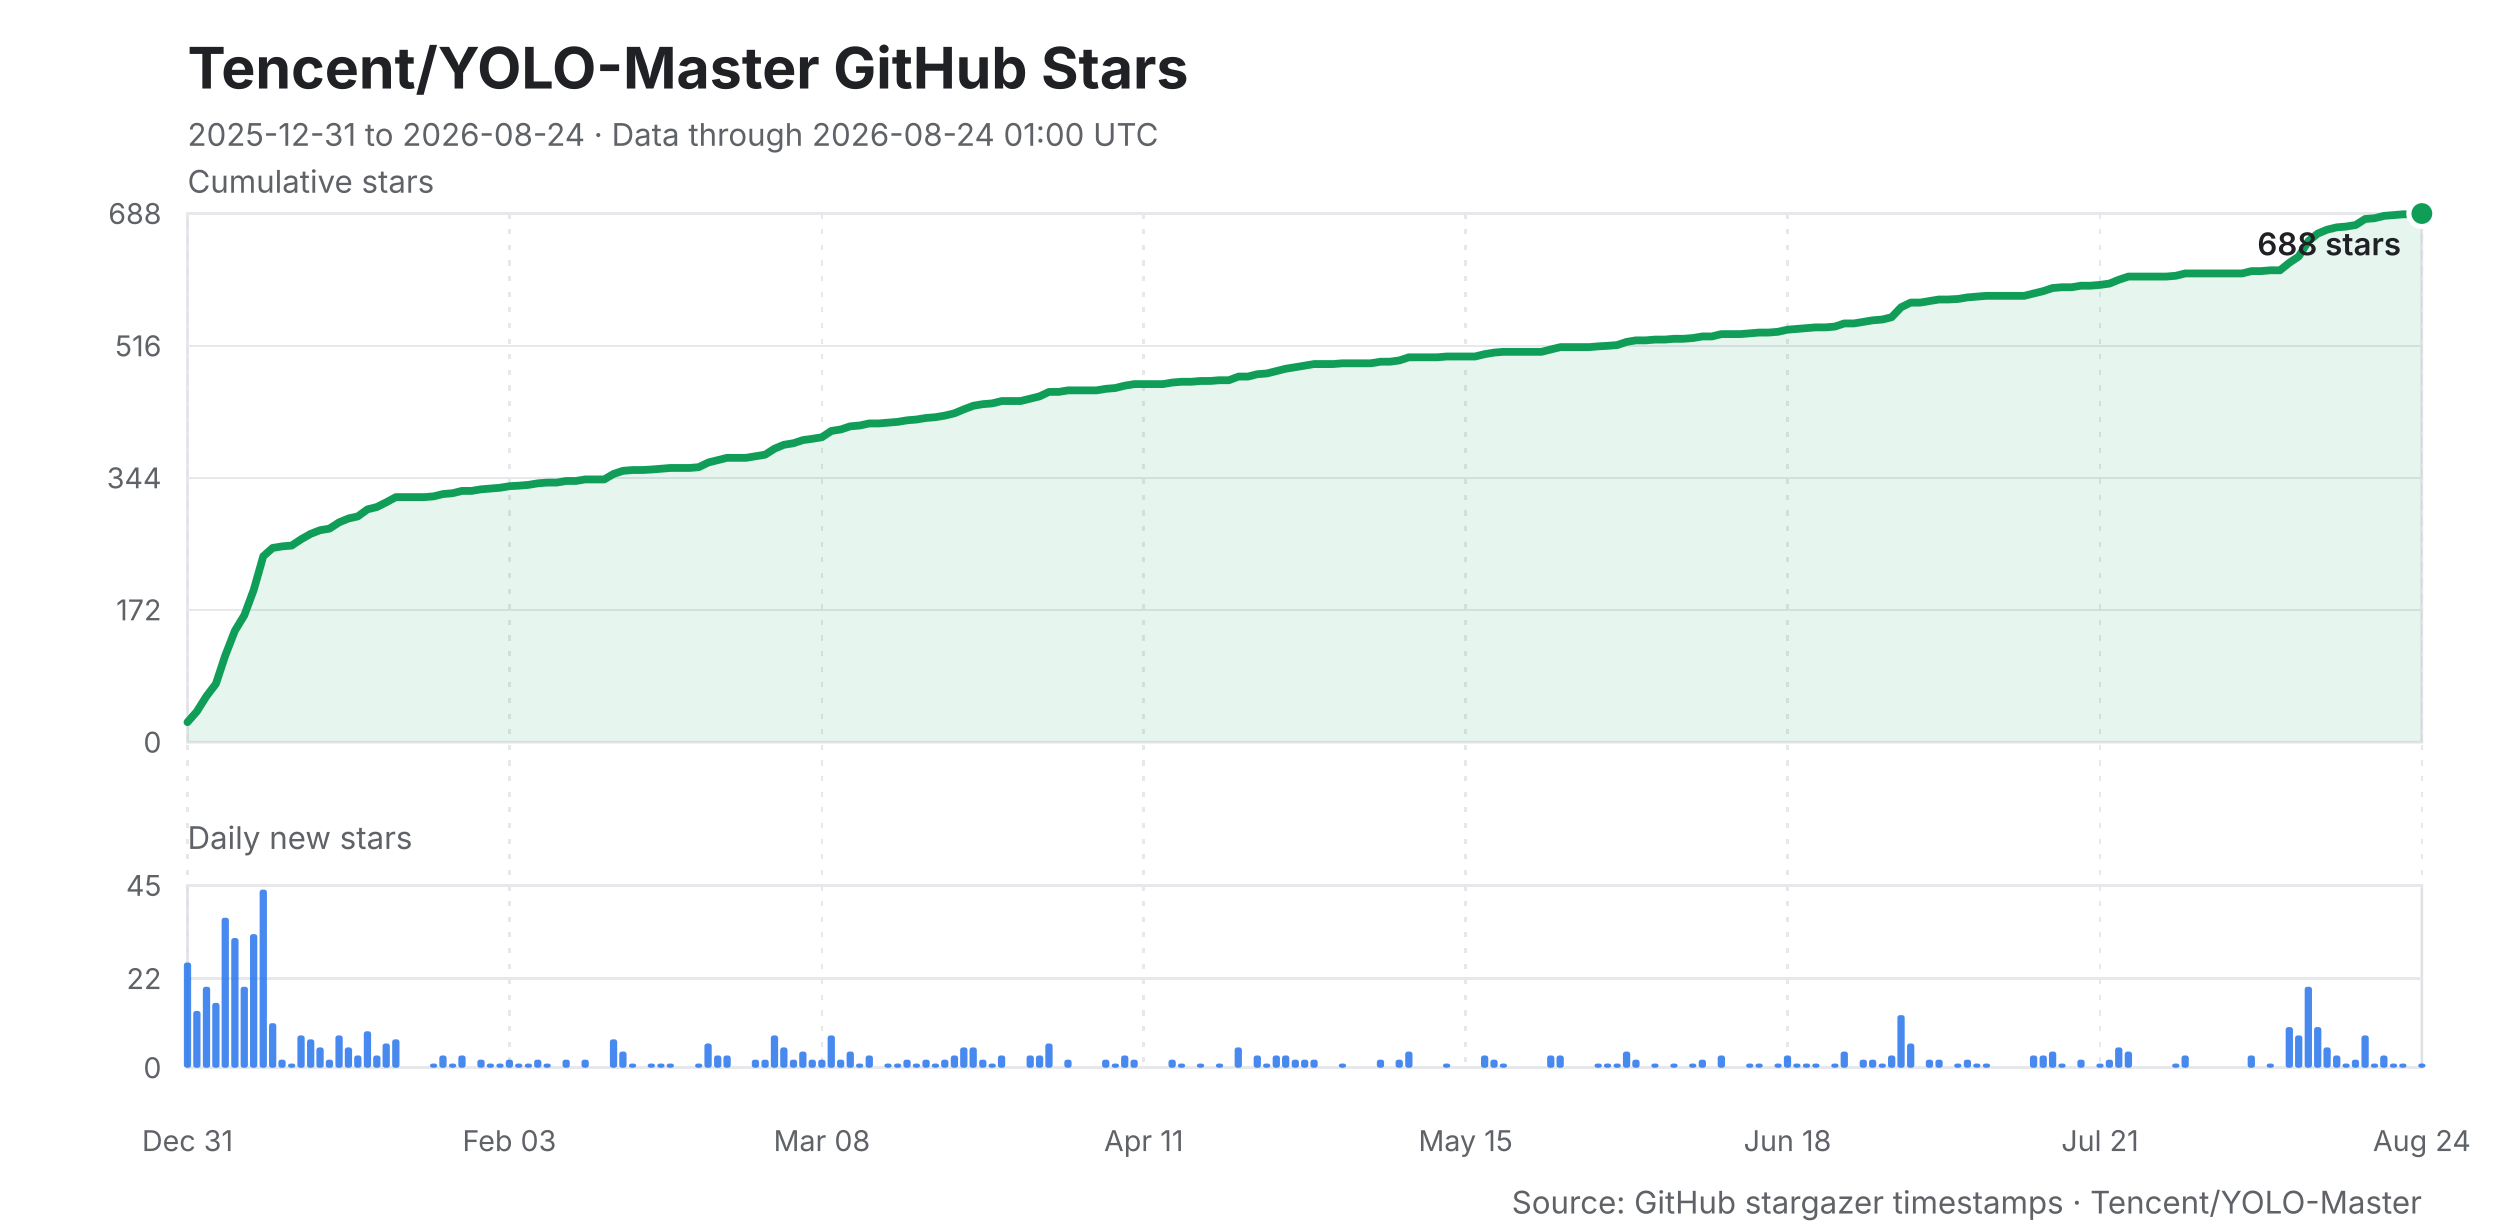
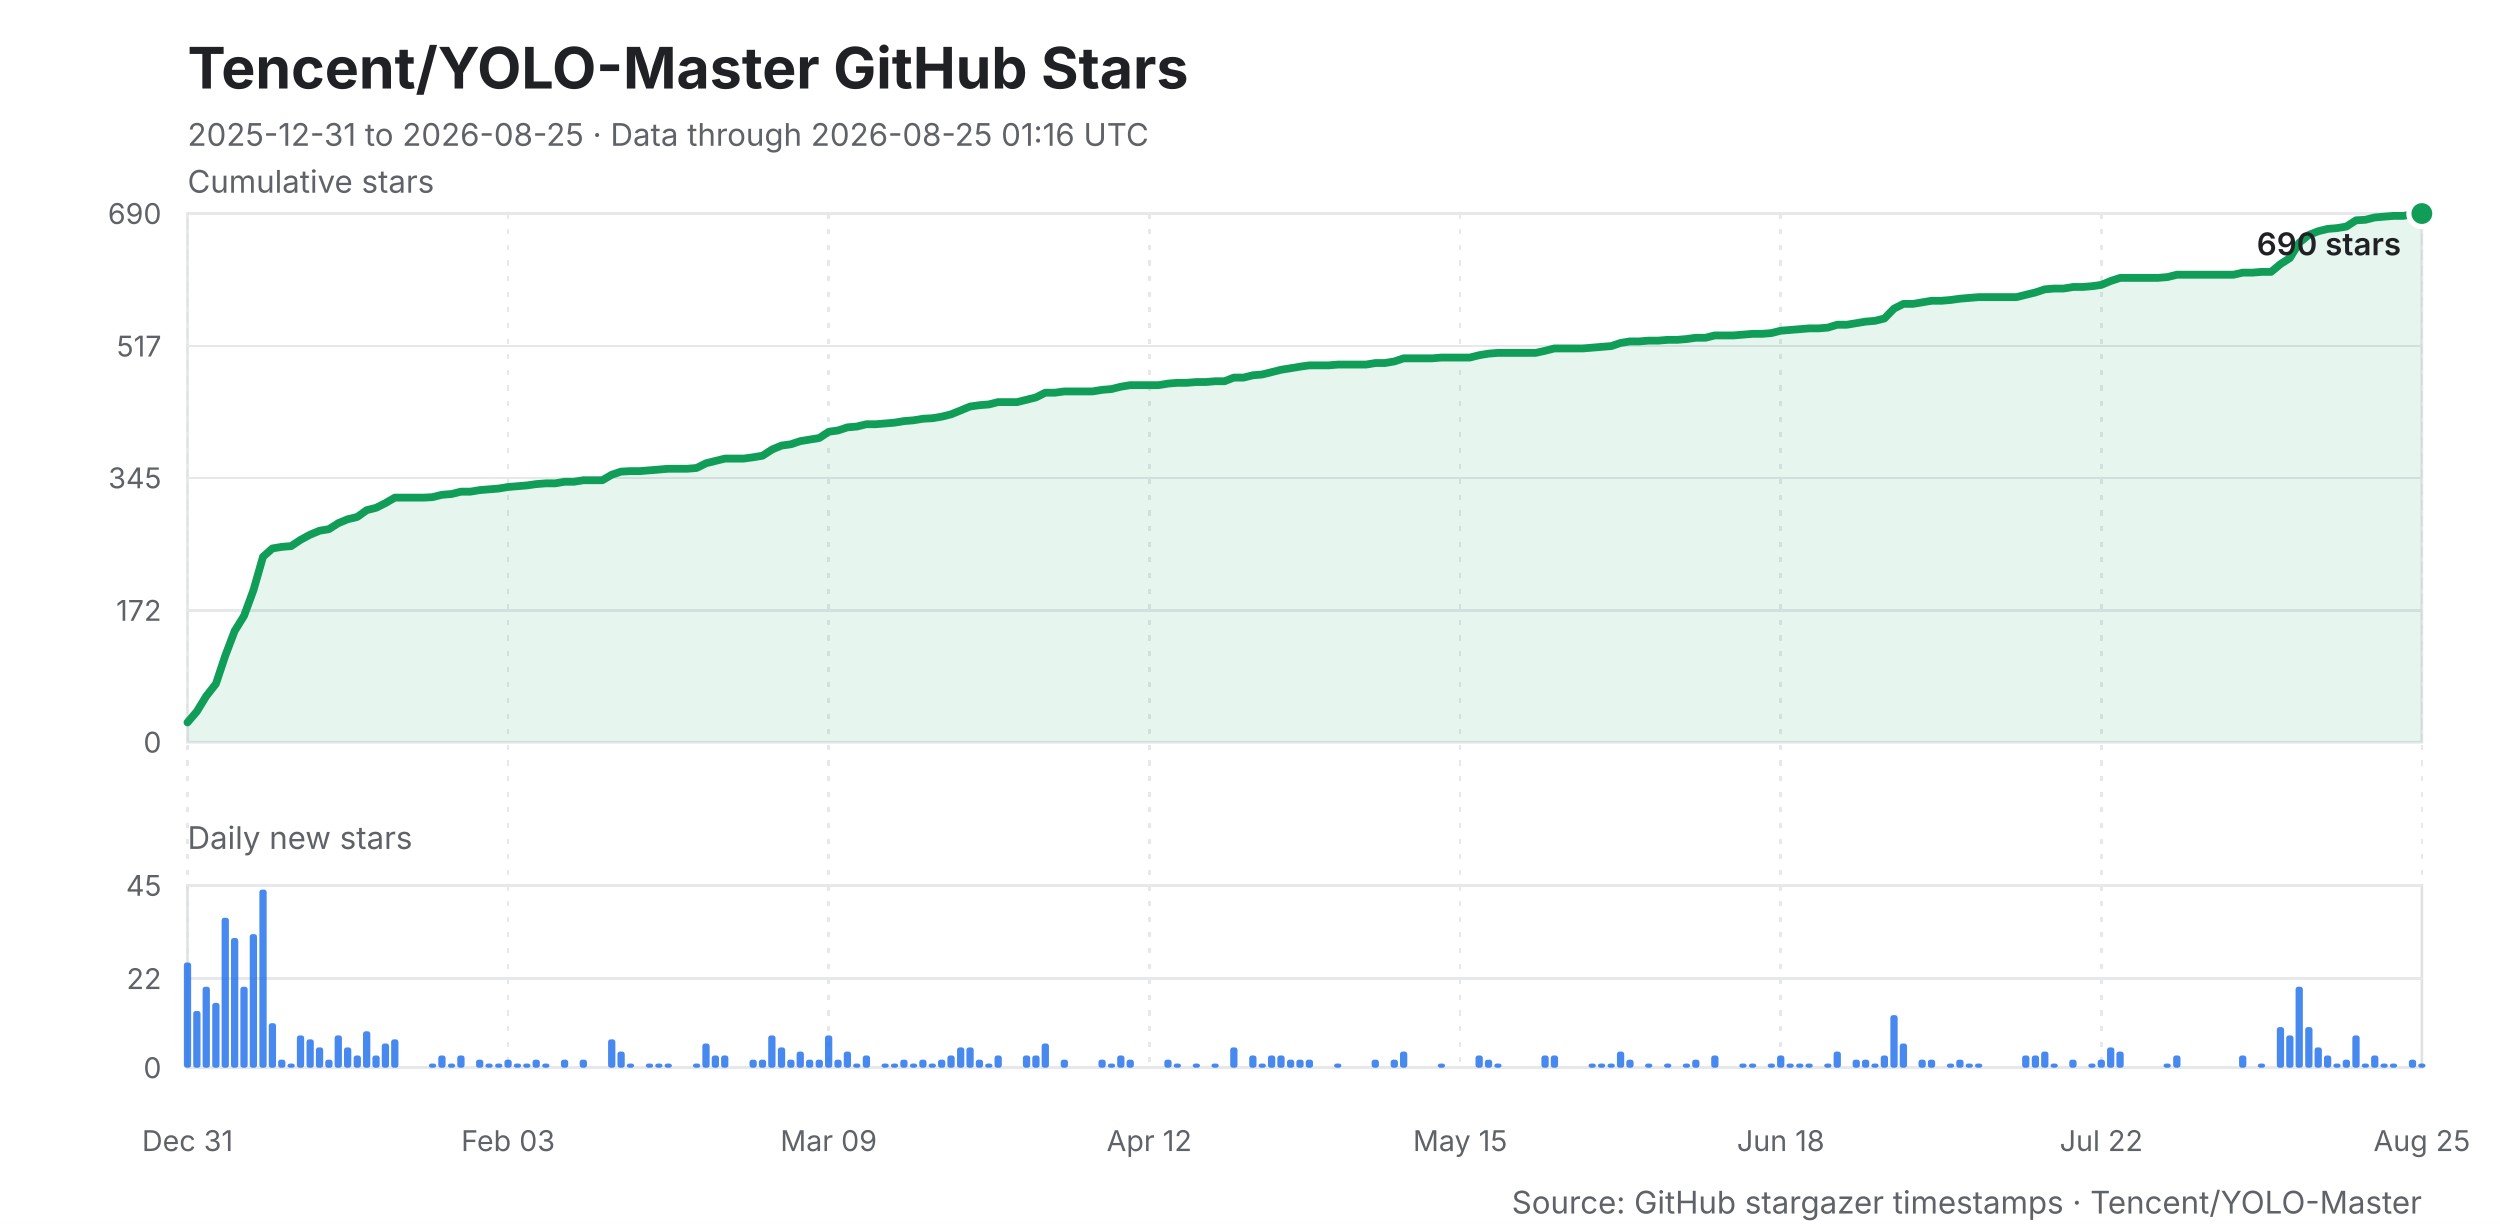
<svg xmlns="http://www.w3.org/2000/svg" width="960" height="470" viewBox="0 0 960 470" role="img" aria-labelledby="title desc">
  <style>
    .background { fill: #ffffff; }
    .title { fill: #202124; font: 700 22px -apple-system, BlinkMacSystemFont, "Segoe UI", sans-serif; }
    .subtitle, .caption { fill: #5f6368; font: 12px -apple-system, BlinkMacSystemFont, "Segoe UI", sans-serif; }
    .axis-title { fill: #202124; font: 600 12px -apple-system, BlinkMacSystemFont, "Segoe UI", sans-serif; }
    .grid, .daily-grid, .x-grid { stroke: #e6e8eb; stroke-width: 1; shape-rendering: crispEdges; }
    .x-grid { stroke-dasharray: 2 4; }
    .y-label, .daily-label, .x-label { fill: #5f6368; font: 11px -apple-system, BlinkMacSystemFont, "Segoe UI", sans-serif; }
    .line { fill: none; stroke: #0f9d58; stroke-width: 3; stroke-linejoin: round; stroke-linecap: round; }
    .area { fill: #0f9d58; opacity: .10; }
    .bar { fill: #1f6feb; opacity: .82; }
    .point { fill: #0f9d58; stroke: #ffffff; stroke-width: 2; }
    .frame { fill: none; stroke: #dfe1e5; stroke-width: 1; }
  </style>
  <rect class="background" width="960" height="470" />
  <text class="title" x="72" y="34">Tencent/YOLO-Master GitHub Stars</text>
-   <text class="subtitle" x="72" y="56">2025-12-31 to 2026-08-24 · Data through 2026-08-24 01:00 UTC</text>
+   <text class="subtitle" x="72" y="56">2025-12-31 to 2026-08-25 · Data through 2026-08-25 01:16 UTC</text>
  <text class="caption" x="72" y="74">Cumulative stars</text>
  <rect class="frame" x="72" y="82" width="858" height="203" />
  <line class="grid" x1="72" y1="285.0" x2="930" y2="285.0" />
  <text class="y-label" x="62" y="289.0" text-anchor="end">0</text>
-   <line class="grid" x1="72" y1="234.2" x2="930" y2="234.2" />
-   <text class="y-label" x="62" y="238.2" text-anchor="end">172</text>
+   <line class="grid" x1="72" y1="234.4" x2="930" y2="234.4" />
+   <text class="y-label" x="62" y="238.4" text-anchor="end">172</text>
  <line class="grid" x1="72" y1="183.5" x2="930" y2="183.5" />
-   <text class="y-label" x="62" y="187.5" text-anchor="end">344</text>
-   <line class="grid" x1="72" y1="132.8" x2="930" y2="132.8" />
-   <text class="y-label" x="62" y="136.8" text-anchor="end">516</text>
+   <text class="y-label" x="62" y="187.5" text-anchor="end">345</text>
+   <line class="grid" x1="72" y1="132.9" x2="930" y2="132.9" />
+   <text class="y-label" x="62" y="136.9" text-anchor="end">517</text>
  <line class="grid" x1="72" y1="82.0" x2="930" y2="82.0" />
-   <text class="y-label" x="62" y="86.0" text-anchor="end">688</text>
+   <text class="y-label" x="62" y="86.0" text-anchor="end">690</text>
  <line class="x-grid" x1="72.0" y1="82" x2="72.0" y2="410" />
  <text class="x-label" x="72.0" y="442" text-anchor="middle">Dec 31</text>
-   <line class="x-grid" x1="195.6" y1="82" x2="195.6" y2="410" />
-   <text class="x-label" x="195.6" y="442" text-anchor="middle">Feb 03</text>
-   <line class="x-grid" x1="315.6" y1="82" x2="315.6" y2="410" />
-   <text class="x-label" x="315.6" y="442" text-anchor="middle">Mar 08</text>
-   <line class="x-grid" x1="439.2" y1="82" x2="439.2" y2="410" />
-   <text class="x-label" x="439.2" y="442" text-anchor="middle">Apr 11</text>
-   <line class="x-grid" x1="562.8" y1="82" x2="562.8" y2="410" />
-   <text class="x-label" x="562.8" y="442" text-anchor="middle">May 15</text>
-   <line class="x-grid" x1="686.4" y1="82" x2="686.4" y2="410" />
-   <text class="x-label" x="686.4" y="442" text-anchor="middle">Jun 18</text>
-   <line class="x-grid" x1="806.4" y1="82" x2="806.4" y2="410" />
-   <text class="x-label" x="806.4" y="442" text-anchor="middle">Jul 21</text>
+   <line class="x-grid" x1="195.1" y1="82" x2="195.1" y2="410" />
+   <text class="x-label" x="195.1" y="442" text-anchor="middle">Feb 03</text>
+   <line class="x-grid" x1="318.2" y1="82" x2="318.2" y2="410" />
+   <text class="x-label" x="318.2" y="442" text-anchor="middle">Mar 09</text>
+   <line class="x-grid" x1="441.3" y1="82" x2="441.3" y2="410" />
+   <text class="x-label" x="441.3" y="442" text-anchor="middle">Apr 12</text>
+   <line class="x-grid" x1="560.7" y1="82" x2="560.7" y2="410" />
+   <text class="x-label" x="560.7" y="442" text-anchor="middle">May 15</text>
+   <line class="x-grid" x1="683.8" y1="82" x2="683.8" y2="410" />
+   <text class="x-label" x="683.8" y="442" text-anchor="middle">Jun 18</text>
+   <line class="x-grid" x1="806.9" y1="82" x2="806.9" y2="410" />
+   <text class="x-label" x="806.9" y="442" text-anchor="middle">Jul 22</text>
  <line class="x-grid" x1="930.0" y1="82" x2="930.0" y2="410" />
-   <text class="x-label" x="930.0" y="442" text-anchor="middle">Aug 24</text>
-   <polygon class="area" points="72,285 72.0,277.3 75.6,273.2 79.3,267.3 82.9,262.6 86.5,251.7 90.2,242.2 93.8,236.3 97.4,226.6 101.1,213.6 104.7,210.4 108.4,209.8 112.0,209.5 115.6,207.1 119.3,205.0 122.9,203.6 126.5,203.0 130.2,200.6 133.8,199.1 137.4,198.3 141.1,195.6 144.7,194.7 148.3,192.9 152.0,190.9 155.6,190.9 159.3,190.9 162.9,190.9 166.5,190.6 170.2,189.7 173.8,189.4 177.4,188.5 181.1,188.5 184.7,187.9 188.3,187.6 192.0,187.3 195.6,186.7 199.2,186.5 202.9,186.2 206.5,185.6 210.2,185.3 213.8,185.3 217.4,184.7 221.1,184.7 224.7,184.1 228.3,184.1 232.0,184.1 235.6,182.0 239.2,180.8 242.9,180.5 246.5,180.5 250.1,180.3 253.8,180.0 257.4,179.7 261.1,179.7 264.7,179.7 268.3,179.4 272.0,177.6 275.6,176.7 279.2,175.8 282.9,175.8 286.5,175.8 290.1,175.2 293.8,174.6 297.4,172.3 301.0,170.8 304.7,170.2 308.3,169.0 311.9,168.5 315.6,167.9 319.2,165.5 322.9,164.9 326.5,163.7 330.1,163.4 333.8,162.6 337.4,162.6 341.0,162.3 344.7,162.0 348.3,161.4 351.9,161.1 355.6,160.5 359.2,160.2 362.8,159.6 366.5,158.7 370.1,157.2 373.8,155.8 377.4,155.2 381.0,154.9 384.7,154.0 388.3,154.0 391.9,154.0 395.6,153.1 399.2,152.2 402.8,150.5 406.5,150.5 410.1,149.9 413.7,149.9 417.4,149.9 421.0,149.9 424.7,149.3 428.3,149.0 431.9,148.1 435.6,147.5 439.2,147.5 442.8,147.5 446.5,147.5 450.1,146.9 453.7,146.6 457.4,146.6 461.0,146.3 464.6,146.3 468.3,146.0 471.9,146.0 475.6,144.6 479.2,144.6 482.8,143.7 486.5,143.4 490.1,142.5 493.7,141.6 497.4,141.0 501.0,140.4 504.6,139.8 508.3,139.8 511.9,139.8 515.5,139.5 519.2,139.5 522.8,139.5 526.4,139.5 530.1,138.9 533.7,138.9 537.4,138.4 541.0,137.2 544.6,137.2 548.3,137.2 551.9,137.2 555.5,136.9 559.2,136.9 562.8,136.9 566.4,136.9 570.1,136.0 573.7,135.4 577.3,135.1 581.0,135.1 584.6,135.1 588.3,135.1 591.9,135.1 595.5,134.2 599.2,133.3 602.8,133.3 606.4,133.3 610.1,133.3 613.7,133.0 617.3,132.8 621.0,132.5 624.6,131.3 628.2,130.7 631.9,130.7 635.5,130.4 639.2,130.4 642.8,130.1 646.4,130.1 650.1,129.8 653.7,129.2 657.3,129.2 661.0,128.3 664.6,128.3 668.2,128.3 671.9,128.0 675.5,127.7 679.1,127.7 682.8,127.4 686.4,126.6 690.1,126.3 693.7,126.0 697.3,125.7 701.0,125.7 704.6,125.4 708.2,124.2 711.9,124.2 715.5,123.6 719.1,123.0 722.8,122.7 726.4,121.8 730.0,118.0 733.7,116.2 737.3,116.2 740.9,115.6 744.6,115.0 748.2,115.0 751.9,114.8 755.5,114.2 759.1,113.9 762.8,113.6 766.4,113.6 770.0,113.6 773.7,113.6 777.3,113.6 780.9,112.7 784.6,111.8 788.2,110.6 791.8,110.3 795.5,110.3 799.1,109.7 802.8,109.7 806.4,109.4 810.0,108.9 813.7,107.4 817.3,106.2 820.9,106.2 824.6,106.2 828.2,106.2 831.8,106.2 835.5,105.9 839.1,105.0 842.7,105.0 846.4,105.0 850.0,105.0 853.7,105.0 857.3,105.0 860.9,105.0 864.6,104.1 868.2,104.1 871.8,103.8 875.5,103.8 879.1,100.9 882.7,98.5 886.4,92.6 890.0,89.7 893.6,88.2 897.3,87.3 900.9,87.0 904.6,86.4 908.2,84.1 911.8,83.8 915.5,82.9 919.1,82.6 922.7,82.3 926.4,82.3 930.0,82.0 930,285" />
-   <polyline class="line" points="72.0,277.3 75.6,273.2 79.3,267.3 82.9,262.6 86.5,251.7 90.2,242.2 93.8,236.3 97.4,226.6 101.1,213.6 104.7,210.4 108.4,209.8 112.0,209.5 115.6,207.1 119.3,205.0 122.9,203.6 126.5,203.0 130.2,200.6 133.8,199.1 137.4,198.3 141.1,195.6 144.7,194.7 148.3,192.9 152.0,190.9 155.6,190.9 159.3,190.9 162.9,190.9 166.5,190.6 170.2,189.7 173.8,189.4 177.4,188.5 181.1,188.5 184.7,187.9 188.3,187.6 192.0,187.3 195.6,186.7 199.2,186.5 202.9,186.2 206.5,185.6 210.2,185.3 213.8,185.3 217.4,184.7 221.1,184.7 224.7,184.1 228.3,184.1 232.0,184.1 235.6,182.0 239.2,180.8 242.9,180.5 246.5,180.5 250.1,180.3 253.8,180.0 257.4,179.7 261.1,179.7 264.7,179.7 268.3,179.4 272.0,177.6 275.6,176.7 279.2,175.8 282.9,175.8 286.5,175.8 290.1,175.2 293.8,174.6 297.4,172.3 301.0,170.8 304.7,170.2 308.3,169.0 311.9,168.5 315.6,167.9 319.2,165.5 322.9,164.9 326.5,163.7 330.1,163.4 333.8,162.6 337.4,162.6 341.0,162.3 344.7,162.0 348.3,161.4 351.9,161.1 355.6,160.5 359.2,160.2 362.8,159.6 366.5,158.7 370.1,157.2 373.8,155.8 377.4,155.2 381.0,154.9 384.7,154.0 388.3,154.0 391.9,154.0 395.6,153.1 399.2,152.2 402.8,150.5 406.5,150.5 410.1,149.9 413.7,149.9 417.4,149.9 421.0,149.9 424.7,149.3 428.3,149.0 431.9,148.1 435.6,147.5 439.2,147.5 442.8,147.5 446.5,147.5 450.1,146.9 453.7,146.6 457.4,146.6 461.0,146.3 464.6,146.3 468.3,146.0 471.9,146.0 475.6,144.6 479.2,144.6 482.8,143.7 486.5,143.4 490.1,142.5 493.7,141.6 497.4,141.0 501.0,140.4 504.6,139.8 508.3,139.8 511.9,139.8 515.5,139.5 519.2,139.5 522.8,139.5 526.4,139.5 530.1,138.9 533.7,138.9 537.4,138.4 541.0,137.2 544.6,137.2 548.3,137.2 551.9,137.2 555.5,136.9 559.2,136.9 562.8,136.9 566.4,136.9 570.1,136.0 573.7,135.4 577.3,135.1 581.0,135.1 584.6,135.1 588.3,135.1 591.9,135.1 595.5,134.2 599.2,133.3 602.8,133.3 606.4,133.3 610.1,133.3 613.7,133.0 617.3,132.8 621.0,132.5 624.6,131.3 628.2,130.7 631.9,130.7 635.5,130.4 639.2,130.4 642.8,130.1 646.4,130.1 650.1,129.8 653.7,129.2 657.3,129.2 661.0,128.3 664.6,128.3 668.2,128.3 671.9,128.0 675.5,127.7 679.1,127.7 682.8,127.4 686.4,126.6 690.1,126.3 693.7,126.0 697.3,125.7 701.0,125.7 704.6,125.4 708.2,124.2 711.9,124.2 715.5,123.6 719.1,123.0 722.8,122.7 726.4,121.8 730.0,118.0 733.7,116.2 737.3,116.2 740.9,115.6 744.6,115.0 748.2,115.0 751.9,114.8 755.5,114.2 759.1,113.9 762.8,113.6 766.4,113.6 770.0,113.6 773.7,113.6 777.3,113.6 780.9,112.7 784.6,111.8 788.2,110.6 791.8,110.3 795.5,110.3 799.1,109.7 802.8,109.7 806.4,109.4 810.0,108.9 813.7,107.4 817.3,106.2 820.9,106.2 824.6,106.2 828.2,106.2 831.8,106.2 835.5,105.9 839.1,105.0 842.7,105.0 846.4,105.0 850.0,105.0 853.7,105.0 857.3,105.0 860.9,105.0 864.6,104.1 868.2,104.1 871.8,103.8 875.5,103.8 879.1,100.9 882.7,98.5 886.4,92.6 890.0,89.7 893.6,88.2 897.3,87.3 900.9,87.0 904.6,86.4 908.2,84.1 911.8,83.8 915.5,82.9 919.1,82.6 922.7,82.3 926.4,82.3 930.0,82.0" />
+   <text class="x-label" x="930.0" y="442" text-anchor="middle">Aug 25</text>
+   <polygon class="area" points="72,285 72.0,277.4 75.6,273.2 79.2,267.3 82.9,262.6 86.5,251.8 90.1,242.3 93.7,236.5 97.3,226.7 101.0,213.8 104.6,210.6 108.2,210.0 111.8,209.7 115.4,207.3 119.1,205.3 122.7,203.8 126.3,203.2 129.9,200.9 133.5,199.4 137.2,198.5 140.8,195.9 144.4,195.0 148.0,193.2 151.6,191.1 155.3,191.1 158.9,191.1 162.5,191.1 166.1,190.9 169.7,190.0 173.4,189.7 177.0,188.8 180.6,188.8 184.2,188.2 187.8,187.9 191.5,187.6 195.1,187.0 198.7,186.7 202.3,186.4 205.9,185.9 209.6,185.6 213.2,185.6 216.8,185.0 220.4,185.0 224.1,184.4 227.7,184.4 231.3,184.4 234.9,182.3 238.5,181.1 242.2,180.9 245.8,180.9 249.4,180.6 253.0,180.3 256.6,180.0 260.3,180.0 263.9,180.0 267.5,179.7 271.1,177.9 274.7,177.0 278.4,176.1 282.0,176.1 285.6,176.1 289.2,175.6 292.8,175.0 296.5,172.6 300.1,171.1 303.7,170.6 307.3,169.4 310.9,168.8 314.6,168.2 318.2,165.8 321.8,165.3 325.4,164.1 329.0,163.8 332.7,162.9 336.3,162.9 339.9,162.6 343.5,162.3 347.1,161.7 350.8,161.4 354.4,160.8 358.0,160.6 361.6,160.0 365.2,159.1 368.9,157.6 372.5,156.1 376.1,155.6 379.7,155.3 383.3,154.4 387.0,154.4 390.6,154.4 394.2,153.5 397.8,152.6 401.4,150.8 405.1,150.8 408.7,150.3 412.3,150.3 415.9,150.3 419.5,150.3 423.2,149.7 426.8,149.4 430.4,148.5 434.0,147.9 437.6,147.9 441.3,147.9 444.9,147.9 448.5,147.3 452.1,147.0 455.7,147.0 459.4,146.7 463.0,146.7 466.6,146.4 470.2,146.4 473.8,145.0 477.5,145.0 481.1,144.1 484.7,143.8 488.3,142.9 491.9,142.0 495.6,141.4 499.2,140.8 502.8,140.3 506.4,140.3 510.1,140.3 513.7,140.0 517.3,140.0 520.9,140.0 524.5,140.0 528.2,139.4 531.8,139.4 535.4,138.8 539.0,137.6 542.6,137.6 546.3,137.6 549.9,137.6 553.5,137.3 557.1,137.3 560.7,137.3 564.4,137.3 568.0,136.4 571.6,135.8 575.2,135.5 578.8,135.5 582.5,135.5 586.1,135.5 589.7,135.5 593.3,134.7 596.9,133.8 600.6,133.8 604.2,133.8 607.8,133.8 611.4,133.5 615.0,133.2 618.7,132.9 622.3,131.7 625.9,131.1 629.5,131.1 633.1,130.8 636.8,130.8 640.4,130.5 644.0,130.5 647.6,130.2 651.2,129.7 654.9,129.7 658.5,128.8 662.1,128.8 665.7,128.8 669.3,128.5 673.0,128.2 676.6,128.2 680.2,127.9 683.8,127.0 687.4,126.7 691.1,126.4 694.7,126.1 698.3,126.1 701.9,125.8 705.5,124.7 709.2,124.7 712.8,124.1 716.4,123.5 720.0,123.2 723.6,122.3 727.3,118.5 730.9,116.7 734.5,116.7 738.1,116.1 741.7,115.5 745.4,115.5 749.0,115.2 752.6,114.7 756.2,114.4 759.8,114.1 763.5,114.1 767.1,114.1 770.7,114.1 774.3,114.1 777.9,113.2 781.6,112.3 785.2,111.1 788.8,110.8 792.4,110.8 796.1,110.2 799.7,110.2 803.3,109.9 806.9,109.4 810.5,107.9 814.2,106.7 817.8,106.7 821.4,106.7 825.0,106.7 828.6,106.7 832.3,106.4 835.9,105.5 839.5,105.5 843.1,105.5 846.7,105.5 850.4,105.5 854.0,105.5 857.6,105.5 861.2,104.7 864.8,104.7 868.5,104.4 872.1,104.4 875.7,101.4 879.3,99.1 882.9,93.2 886.6,90.2 890.2,88.8 893.8,87.9 897.4,87.6 901.0,87.0 904.7,84.6 908.3,84.4 911.9,83.5 915.5,83.2 919.1,82.9 922.8,82.9 926.4,82.3 930.0,82.0 930,285" />
+   <polyline class="line" points="72.0,277.4 75.6,273.2 79.2,267.3 82.9,262.6 86.5,251.8 90.1,242.3 93.7,236.5 97.3,226.7 101.0,213.8 104.6,210.6 108.2,210.0 111.8,209.7 115.4,207.3 119.1,205.3 122.7,203.8 126.3,203.2 129.9,200.9 133.5,199.4 137.2,198.5 140.8,195.9 144.4,195.0 148.0,193.2 151.6,191.1 155.3,191.1 158.9,191.1 162.5,191.1 166.1,190.9 169.7,190.0 173.4,189.7 177.0,188.8 180.6,188.8 184.2,188.2 187.8,187.9 191.5,187.6 195.1,187.0 198.7,186.7 202.3,186.4 205.9,185.9 209.6,185.6 213.2,185.6 216.8,185.0 220.4,185.0 224.1,184.4 227.7,184.4 231.3,184.4 234.9,182.3 238.5,181.1 242.2,180.9 245.8,180.9 249.4,180.6 253.0,180.3 256.6,180.0 260.3,180.0 263.9,180.0 267.5,179.7 271.1,177.9 274.7,177.0 278.4,176.1 282.0,176.1 285.6,176.1 289.2,175.6 292.8,175.0 296.5,172.6 300.1,171.1 303.7,170.6 307.3,169.4 310.9,168.8 314.6,168.2 318.2,165.8 321.8,165.3 325.4,164.1 329.0,163.8 332.7,162.9 336.3,162.9 339.9,162.6 343.5,162.3 347.1,161.7 350.8,161.4 354.4,160.8 358.0,160.6 361.6,160.0 365.2,159.1 368.9,157.6 372.5,156.1 376.1,155.6 379.7,155.3 383.3,154.4 387.0,154.4 390.6,154.4 394.2,153.5 397.8,152.6 401.4,150.8 405.1,150.8 408.7,150.3 412.3,150.3 415.9,150.3 419.5,150.3 423.2,149.7 426.8,149.4 430.4,148.5 434.0,147.9 437.6,147.9 441.3,147.9 444.9,147.9 448.5,147.3 452.1,147.0 455.7,147.0 459.4,146.7 463.0,146.7 466.6,146.4 470.2,146.4 473.8,145.0 477.5,145.0 481.1,144.1 484.7,143.8 488.3,142.9 491.9,142.0 495.6,141.4 499.2,140.8 502.8,140.3 506.4,140.3 510.1,140.3 513.7,140.0 517.3,140.0 520.9,140.0 524.5,140.0 528.2,139.4 531.8,139.4 535.4,138.8 539.0,137.6 542.6,137.6 546.3,137.6 549.9,137.6 553.5,137.3 557.1,137.3 560.7,137.3 564.4,137.3 568.0,136.4 571.6,135.8 575.2,135.5 578.8,135.5 582.5,135.5 586.1,135.5 589.7,135.5 593.3,134.7 596.9,133.8 600.6,133.8 604.2,133.8 607.8,133.8 611.4,133.5 615.0,133.2 618.7,132.9 622.3,131.7 625.9,131.1 629.5,131.1 633.1,130.8 636.8,130.8 640.4,130.5 644.0,130.5 647.6,130.2 651.2,129.7 654.9,129.7 658.5,128.8 662.1,128.8 665.7,128.8 669.3,128.5 673.0,128.2 676.6,128.2 680.2,127.9 683.8,127.0 687.4,126.7 691.1,126.4 694.7,126.1 698.3,126.1 701.9,125.8 705.5,124.7 709.2,124.7 712.8,124.1 716.4,123.5 720.0,123.2 723.6,122.3 727.3,118.5 730.9,116.7 734.5,116.7 738.1,116.1 741.7,115.5 745.4,115.5 749.0,115.2 752.6,114.7 756.2,114.4 759.8,114.1 763.5,114.1 767.1,114.1 770.7,114.1 774.3,114.1 777.9,113.2 781.6,112.3 785.2,111.1 788.8,110.8 792.4,110.8 796.1,110.2 799.7,110.2 803.3,109.9 806.9,109.4 810.5,107.9 814.2,106.7 817.8,106.7 821.4,106.7 825.0,106.7 828.6,106.7 832.3,106.4 835.9,105.5 839.5,105.5 843.1,105.5 846.7,105.5 850.4,105.5 854.0,105.5 857.6,105.5 861.2,104.7 864.8,104.7 868.5,104.4 872.1,104.4 875.7,101.4 879.3,99.1 882.9,93.2 886.6,90.2 890.2,88.8 893.8,87.9 897.4,87.6 901.0,87.0 904.7,84.6 908.3,84.4 911.9,83.5 915.5,83.2 919.1,82.9 922.8,82.9 926.4,82.3 930.0,82.0" />
  <circle class="point" cx="930.0" cy="82.0" r="5" />
-   <text class="axis-title" x="922.0" y="98.0" text-anchor="end">688 stars</text>
+   <text class="axis-title" x="922.0" y="98.0" text-anchor="end">690 stars</text>
  <text class="caption" x="72" y="326">Daily new stars</text>
  <rect class="frame" x="72" y="340" width="858" height="70" />
  <line class="daily-grid" x1="72" y1="410.0" x2="930" y2="410.0" />
  <text class="daily-label" x="62" y="414.0" text-anchor="end">0</text>
  <line class="daily-grid" x1="72" y1="375.8" x2="930" y2="375.8" />
  <text class="daily-label" x="62" y="379.8" text-anchor="end">22</text>
  <line class="daily-grid" x1="72" y1="340.0" x2="930" y2="340.0" />
  <text class="daily-label" x="62" y="344.0" text-anchor="end">45</text>
  <g class="bar">
    <rect x="70.6" y="369.6" width="2.8" height="40.4" rx="1" />
    <rect x="74.2" y="388.2" width="2.8" height="21.8" rx="1" />
-     <rect x="77.9" y="378.9" width="2.8" height="31.1" rx="1" />
+     <rect x="77.8" y="378.9" width="2.8" height="31.1" rx="1" />
    <rect x="81.5" y="385.1" width="2.8" height="24.9" rx="1" />
    <rect x="85.1" y="352.4" width="2.8" height="57.6" rx="1" />
-     <rect x="88.8" y="360.2" width="2.8" height="49.8" rx="1" />
-     <rect x="92.4" y="378.9" width="2.8" height="31.1" rx="1" />
-     <rect x="96.0" y="358.7" width="2.8" height="51.3" rx="1" />
-     <rect x="99.7" y="341.6" width="2.8" height="68.4" rx="1" />
-     <rect x="103.3" y="392.9" width="2.8" height="17.1" rx="1" />
-     <rect x="106.9" y="406.9" width="2.8" height="3.1" rx="1" />
-     <rect x="110.6" y="408.4" width="2.8" height="1.6" rx="1" />
-     <rect x="114.2" y="397.6" width="2.8" height="12.4" rx="1" />
-     <rect x="117.9" y="399.1" width="2.8" height="10.9" rx="1" />
-     <rect x="121.5" y="402.2" width="2.8" height="7.8" rx="1" />
-     <rect x="125.1" y="406.9" width="2.8" height="3.1" rx="1" />
-     <rect x="128.8" y="397.6" width="2.8" height="12.4" rx="1" />
-     <rect x="132.4" y="402.2" width="2.8" height="7.8" rx="1" />
-     <rect x="136.0" y="405.3" width="2.8" height="4.7" rx="1" />
-     <rect x="139.7" y="396.0" width="2.8" height="14.0" rx="1" />
-     <rect x="143.3" y="405.3" width="2.8" height="4.7" rx="1" />
-     <rect x="146.9" y="400.7" width="2.8" height="9.3" rx="1" />
-     <rect x="150.6" y="399.1" width="2.8" height="10.9" rx="1" />
-     <rect x="165.1" y="408.4" width="2.8" height="1.6" rx="1" />
-     <rect x="168.7" y="405.3" width="2.8" height="4.7" rx="1" />
-     <rect x="172.4" y="408.4" width="2.8" height="1.6" rx="1" />
-     <rect x="176.0" y="405.3" width="2.8" height="4.7" rx="1" />
-     <rect x="183.3" y="406.9" width="2.8" height="3.1" rx="1" />
-     <rect x="186.9" y="408.4" width="2.8" height="1.6" rx="1" />
-     <rect x="190.6" y="408.4" width="2.8" height="1.6" rx="1" />
-     <rect x="194.2" y="406.9" width="2.8" height="3.1" rx="1" />
-     <rect x="197.8" y="408.4" width="2.8" height="1.6" rx="1" />
-     <rect x="201.5" y="408.4" width="2.8" height="1.6" rx="1" />
-     <rect x="205.1" y="406.9" width="2.8" height="3.1" rx="1" />
-     <rect x="208.7" y="408.4" width="2.8" height="1.6" rx="1" />
-     <rect x="216.0" y="406.9" width="2.8" height="3.1" rx="1" />
-     <rect x="223.3" y="406.9" width="2.8" height="3.1" rx="1" />
-     <rect x="234.2" y="399.1" width="2.8" height="10.9" rx="1" />
-     <rect x="237.8" y="403.8" width="2.8" height="6.2" rx="1" />
-     <rect x="241.5" y="408.4" width="2.8" height="1.6" rx="1" />
-     <rect x="248.7" y="408.4" width="2.8" height="1.6" rx="1" />
-     <rect x="252.4" y="408.4" width="2.8" height="1.6" rx="1" />
-     <rect x="256.0" y="408.4" width="2.8" height="1.6" rx="1" />
-     <rect x="266.9" y="408.4" width="2.8" height="1.6" rx="1" />
-     <rect x="270.5" y="400.7" width="2.8" height="9.3" rx="1" />
-     <rect x="274.2" y="405.3" width="2.8" height="4.7" rx="1" />
-     <rect x="277.8" y="405.3" width="2.8" height="4.7" rx="1" />
-     <rect x="288.7" y="406.9" width="2.8" height="3.1" rx="1" />
-     <rect x="292.4" y="406.9" width="2.8" height="3.1" rx="1" />
-     <rect x="296.0" y="397.6" width="2.8" height="12.4" rx="1" />
-     <rect x="299.6" y="402.2" width="2.8" height="7.8" rx="1" />
-     <rect x="303.3" y="406.9" width="2.8" height="3.1" rx="1" />
-     <rect x="306.9" y="403.8" width="2.8" height="6.2" rx="1" />
-     <rect x="310.5" y="406.9" width="2.8" height="3.1" rx="1" />
-     <rect x="314.2" y="406.9" width="2.8" height="3.1" rx="1" />
-     <rect x="317.8" y="397.6" width="2.8" height="12.4" rx="1" />
-     <rect x="321.4" y="406.9" width="2.8" height="3.1" rx="1" />
-     <rect x="325.1" y="403.8" width="2.8" height="6.2" rx="1" />
-     <rect x="328.7" y="408.4" width="2.8" height="1.6" rx="1" />
-     <rect x="332.4" y="405.3" width="2.8" height="4.7" rx="1" />
-     <rect x="339.6" y="408.4" width="2.8" height="1.6" rx="1" />
-     <rect x="343.3" y="408.4" width="2.8" height="1.6" rx="1" />
-     <rect x="346.9" y="406.9" width="2.8" height="3.1" rx="1" />
-     <rect x="350.5" y="408.4" width="2.8" height="1.6" rx="1" />
-     <rect x="354.2" y="406.9" width="2.8" height="3.1" rx="1" />
-     <rect x="357.8" y="408.4" width="2.8" height="1.6" rx="1" />
-     <rect x="361.4" y="406.9" width="2.8" height="3.1" rx="1" />
-     <rect x="365.1" y="405.3" width="2.8" height="4.7" rx="1" />
-     <rect x="368.7" y="402.2" width="2.8" height="7.8" rx="1" />
-     <rect x="372.3" y="402.2" width="2.8" height="7.8" rx="1" />
-     <rect x="376.0" y="406.9" width="2.8" height="3.1" rx="1" />
-     <rect x="379.6" y="408.4" width="2.8" height="1.6" rx="1" />
-     <rect x="383.2" y="405.3" width="2.8" height="4.7" rx="1" />
-     <rect x="394.2" y="405.3" width="2.8" height="4.7" rx="1" />
-     <rect x="397.8" y="405.3" width="2.8" height="4.7" rx="1" />
-     <rect x="401.4" y="400.7" width="2.8" height="9.3" rx="1" />
-     <rect x="408.7" y="406.9" width="2.8" height="3.1" rx="1" />
-     <rect x="423.2" y="406.9" width="2.8" height="3.1" rx="1" />
-     <rect x="426.9" y="408.4" width="2.8" height="1.6" rx="1" />
-     <rect x="430.5" y="405.3" width="2.8" height="4.7" rx="1" />
-     <rect x="434.1" y="406.9" width="2.8" height="3.1" rx="1" />
-     <rect x="448.7" y="406.9" width="2.8" height="3.1" rx="1" />
-     <rect x="452.3" y="408.4" width="2.8" height="1.6" rx="1" />
-     <rect x="459.6" y="408.4" width="2.8" height="1.6" rx="1" />
-     <rect x="466.9" y="408.4" width="2.8" height="1.6" rx="1" />
-     <rect x="474.1" y="402.2" width="2.8" height="7.8" rx="1" />
-     <rect x="481.4" y="405.3" width="2.8" height="4.7" rx="1" />
-     <rect x="485.0" y="408.4" width="2.8" height="1.6" rx="1" />
-     <rect x="488.7" y="405.3" width="2.8" height="4.7" rx="1" />
-     <rect x="492.3" y="405.3" width="2.8" height="4.7" rx="1" />
-     <rect x="496.0" y="406.9" width="2.8" height="3.1" rx="1" />
-     <rect x="499.6" y="406.9" width="2.8" height="3.1" rx="1" />
-     <rect x="503.2" y="406.9" width="2.8" height="3.1" rx="1" />
-     <rect x="514.1" y="408.4" width="2.8" height="1.6" rx="1" />
-     <rect x="528.7" y="406.9" width="2.8" height="3.1" rx="1" />
-     <rect x="535.9" y="406.9" width="2.8" height="3.1" rx="1" />
-     <rect x="539.6" y="403.8" width="2.8" height="6.2" rx="1" />
-     <rect x="554.1" y="408.4" width="2.8" height="1.6" rx="1" />
-     <rect x="568.7" y="405.3" width="2.8" height="4.7" rx="1" />
-     <rect x="572.3" y="406.9" width="2.8" height="3.1" rx="1" />
-     <rect x="575.9" y="408.4" width="2.8" height="1.6" rx="1" />
-     <rect x="594.1" y="405.3" width="2.8" height="4.7" rx="1" />
-     <rect x="597.7" y="405.3" width="2.8" height="4.7" rx="1" />
-     <rect x="612.3" y="408.4" width="2.8" height="1.6" rx="1" />
-     <rect x="615.9" y="408.4" width="2.8" height="1.6" rx="1" />
-     <rect x="619.6" y="408.4" width="2.8" height="1.6" rx="1" />
-     <rect x="623.2" y="403.8" width="2.8" height="6.2" rx="1" />
-     <rect x="626.8" y="406.9" width="2.8" height="3.1" rx="1" />
-     <rect x="634.1" y="408.4" width="2.8" height="1.6" rx="1" />
-     <rect x="641.4" y="408.4" width="2.8" height="1.6" rx="1" />
-     <rect x="648.6" y="408.4" width="2.8" height="1.6" rx="1" />
-     <rect x="652.3" y="406.9" width="2.8" height="3.1" rx="1" />
-     <rect x="659.6" y="405.3" width="2.8" height="4.7" rx="1" />
-     <rect x="670.5" y="408.4" width="2.8" height="1.6" rx="1" />
-     <rect x="674.1" y="408.4" width="2.8" height="1.6" rx="1" />
-     <rect x="681.4" y="408.4" width="2.8" height="1.6" rx="1" />
-     <rect x="685.0" y="405.3" width="2.8" height="4.7" rx="1" />
-     <rect x="688.6" y="408.4" width="2.8" height="1.6" rx="1" />
-     <rect x="692.3" y="408.4" width="2.8" height="1.6" rx="1" />
-     <rect x="695.9" y="408.4" width="2.8" height="1.6" rx="1" />
-     <rect x="703.2" y="408.4" width="2.8" height="1.6" rx="1" />
-     <rect x="706.8" y="403.8" width="2.8" height="6.2" rx="1" />
-     <rect x="714.1" y="406.9" width="2.8" height="3.1" rx="1" />
-     <rect x="717.7" y="406.9" width="2.8" height="3.1" rx="1" />
-     <rect x="721.4" y="408.4" width="2.8" height="1.6" rx="1" />
-     <rect x="725.0" y="405.3" width="2.8" height="4.7" rx="1" />
-     <rect x="728.6" y="389.8" width="2.8" height="20.2" rx="1" />
-     <rect x="732.3" y="400.7" width="2.8" height="9.3" rx="1" />
-     <rect x="739.5" y="406.9" width="2.8" height="3.1" rx="1" />
-     <rect x="743.2" y="406.9" width="2.8" height="3.1" rx="1" />
-     <rect x="750.4" y="408.4" width="2.8" height="1.6" rx="1" />
-     <rect x="754.1" y="406.9" width="2.8" height="3.1" rx="1" />
-     <rect x="757.7" y="408.4" width="2.8" height="1.6" rx="1" />
-     <rect x="761.4" y="408.4" width="2.8" height="1.6" rx="1" />
-     <rect x="779.5" y="405.3" width="2.8" height="4.7" rx="1" />
-     <rect x="783.2" y="405.3" width="2.8" height="4.7" rx="1" />
-     <rect x="786.8" y="403.8" width="2.8" height="6.2" rx="1" />
-     <rect x="790.4" y="408.4" width="2.8" height="1.6" rx="1" />
-     <rect x="797.7" y="406.9" width="2.8" height="3.1" rx="1" />
-     <rect x="805.0" y="408.4" width="2.8" height="1.6" rx="1" />
-     <rect x="808.6" y="406.9" width="2.8" height="3.1" rx="1" />
-     <rect x="812.2" y="402.2" width="2.8" height="7.8" rx="1" />
-     <rect x="815.9" y="403.8" width="2.8" height="6.2" rx="1" />
-     <rect x="834.1" y="408.4" width="2.8" height="1.6" rx="1" />
-     <rect x="837.7" y="405.3" width="2.8" height="4.7" rx="1" />
-     <rect x="863.1" y="405.3" width="2.8" height="4.7" rx="1" />
-     <rect x="870.4" y="408.4" width="2.8" height="1.6" rx="1" />
-     <rect x="877.7" y="394.4" width="2.8" height="15.6" rx="1" />
-     <rect x="881.3" y="397.6" width="2.8" height="12.4" rx="1" />
-     <rect x="885.0" y="378.9" width="2.8" height="31.1" rx="1" />
-     <rect x="888.6" y="394.4" width="2.8" height="15.6" rx="1" />
-     <rect x="892.2" y="402.2" width="2.8" height="7.8" rx="1" />
-     <rect x="895.9" y="405.3" width="2.8" height="4.7" rx="1" />
-     <rect x="899.5" y="408.4" width="2.8" height="1.6" rx="1" />
-     <rect x="903.1" y="406.9" width="2.8" height="3.1" rx="1" />
-     <rect x="906.8" y="397.6" width="2.8" height="12.4" rx="1" />
-     <rect x="910.4" y="408.4" width="2.8" height="1.6" rx="1" />
-     <rect x="914.0" y="405.3" width="2.8" height="4.7" rx="1" />
+     <rect x="88.7" y="360.2" width="2.8" height="49.8" rx="1" />
+     <rect x="92.3" y="378.9" width="2.8" height="31.1" rx="1" />
+     <rect x="95.9" y="358.7" width="2.8" height="51.3" rx="1" />
+     <rect x="99.6" y="341.6" width="2.8" height="68.4" rx="1" />
+     <rect x="103.2" y="392.9" width="2.8" height="17.1" rx="1" />
+     <rect x="106.8" y="406.9" width="2.8" height="3.1" rx="1" />
+     <rect x="110.4" y="408.4" width="2.8" height="1.6" rx="1" />
+     <rect x="114.0" y="397.6" width="2.8" height="12.4" rx="1" />
+     <rect x="117.7" y="399.1" width="2.8" height="10.9" rx="1" />
+     <rect x="121.3" y="402.2" width="2.8" height="7.8" rx="1" />
+     <rect x="124.9" y="406.9" width="2.8" height="3.1" rx="1" />
+     <rect x="128.5" y="397.6" width="2.8" height="12.4" rx="1" />
+     <rect x="132.1" y="402.2" width="2.8" height="7.8" rx="1" />
+     <rect x="135.8" y="405.3" width="2.8" height="4.7" rx="1" />
+     <rect x="139.4" y="396.0" width="2.8" height="14.0" rx="1" />
+     <rect x="143.0" y="405.3" width="2.8" height="4.7" rx="1" />
+     <rect x="146.6" y="400.7" width="2.8" height="9.3" rx="1" />
+     <rect x="150.2" y="399.1" width="2.8" height="10.9" rx="1" />
+     <rect x="164.7" y="408.4" width="2.8" height="1.6" rx="1" />
+     <rect x="168.3" y="405.3" width="2.8" height="4.7" rx="1" />
+     <rect x="172.0" y="408.4" width="2.8" height="1.6" rx="1" />
+     <rect x="175.6" y="405.3" width="2.8" height="4.7" rx="1" />
+     <rect x="182.8" y="406.9" width="2.8" height="3.1" rx="1" />
+     <rect x="186.4" y="408.4" width="2.8" height="1.6" rx="1" />
+     <rect x="190.1" y="408.4" width="2.8" height="1.6" rx="1" />
+     <rect x="193.7" y="406.9" width="2.8" height="3.1" rx="1" />
+     <rect x="197.3" y="408.4" width="2.8" height="1.6" rx="1" />
+     <rect x="200.9" y="408.4" width="2.8" height="1.6" rx="1" />
+     <rect x="204.5" y="406.9" width="2.8" height="3.1" rx="1" />
+     <rect x="208.2" y="408.4" width="2.8" height="1.6" rx="1" />
+     <rect x="215.4" y="406.9" width="2.8" height="3.1" rx="1" />
+     <rect x="222.6" y="406.9" width="2.8" height="3.1" rx="1" />
+     <rect x="233.5" y="399.1" width="2.8" height="10.9" rx="1" />
+     <rect x="237.1" y="403.8" width="2.8" height="6.2" rx="1" />
+     <rect x="240.7" y="408.4" width="2.8" height="1.6" rx="1" />
+     <rect x="248.0" y="408.4" width="2.8" height="1.6" rx="1" />
+     <rect x="251.6" y="408.4" width="2.8" height="1.6" rx="1" />
+     <rect x="255.2" y="408.4" width="2.8" height="1.6" rx="1" />
+     <rect x="266.1" y="408.4" width="2.8" height="1.6" rx="1" />
+     <rect x="269.7" y="400.7" width="2.8" height="9.3" rx="1" />
+     <rect x="273.3" y="405.3" width="2.8" height="4.7" rx="1" />
+     <rect x="276.9" y="405.3" width="2.8" height="4.7" rx="1" />
+     <rect x="287.8" y="406.9" width="2.8" height="3.1" rx="1" />
+     <rect x="291.4" y="406.9" width="2.8" height="3.1" rx="1" />
+     <rect x="295.0" y="397.6" width="2.8" height="12.4" rx="1" />
+     <rect x="298.7" y="402.2" width="2.8" height="7.8" rx="1" />
+     <rect x="302.3" y="406.9" width="2.8" height="3.1" rx="1" />
+     <rect x="305.9" y="403.8" width="2.8" height="6.2" rx="1" />
+     <rect x="309.5" y="406.9" width="2.8" height="3.1" rx="1" />
+     <rect x="313.2" y="406.9" width="2.8" height="3.1" rx="1" />
+     <rect x="316.8" y="397.6" width="2.8" height="12.4" rx="1" />
+     <rect x="320.4" y="406.9" width="2.8" height="3.1" rx="1" />
+     <rect x="324.0" y="403.8" width="2.8" height="6.2" rx="1" />
+     <rect x="327.6" y="408.4" width="2.8" height="1.6" rx="1" />
+     <rect x="331.3" y="405.3" width="2.8" height="4.7" rx="1" />
+     <rect x="338.5" y="408.4" width="2.8" height="1.6" rx="1" />
+     <rect x="342.1" y="408.4" width="2.8" height="1.6" rx="1" />
+     <rect x="345.7" y="406.9" width="2.8" height="3.1" rx="1" />
+     <rect x="349.4" y="408.4" width="2.8" height="1.6" rx="1" />
+     <rect x="353.0" y="406.9" width="2.8" height="3.1" rx="1" />
+     <rect x="356.6" y="408.4" width="2.8" height="1.6" rx="1" />
+     <rect x="360.2" y="406.9" width="2.8" height="3.1" rx="1" />
+     <rect x="363.8" y="405.3" width="2.8" height="4.7" rx="1" />
+     <rect x="367.5" y="402.2" width="2.8" height="7.8" rx="1" />
+     <rect x="371.1" y="402.2" width="2.8" height="7.8" rx="1" />
+     <rect x="374.7" y="406.9" width="2.8" height="3.1" rx="1" />
+     <rect x="378.3" y="408.4" width="2.8" height="1.6" rx="1" />
+     <rect x="381.9" y="405.3" width="2.8" height="4.7" rx="1" />
+     <rect x="392.8" y="405.3" width="2.8" height="4.7" rx="1" />
+     <rect x="396.4" y="405.3" width="2.8" height="4.7" rx="1" />
+     <rect x="400.0" y="400.7" width="2.8" height="9.3" rx="1" />
+     <rect x="407.3" y="406.9" width="2.8" height="3.1" rx="1" />
+     <rect x="421.8" y="406.9" width="2.8" height="3.1" rx="1" />
+     <rect x="425.4" y="408.4" width="2.8" height="1.6" rx="1" />
+     <rect x="429.0" y="405.3" width="2.8" height="4.7" rx="1" />
+     <rect x="432.6" y="406.9" width="2.8" height="3.1" rx="1" />
+     <rect x="447.1" y="406.9" width="2.8" height="3.1" rx="1" />
+     <rect x="450.7" y="408.4" width="2.8" height="1.6" rx="1" />
+     <rect x="458.0" y="408.4" width="2.8" height="1.6" rx="1" />
+     <rect x="465.2" y="408.4" width="2.8" height="1.6" rx="1" />
+     <rect x="472.4" y="402.2" width="2.8" height="7.8" rx="1" />
+     <rect x="479.7" y="405.3" width="2.8" height="4.7" rx="1" />
+     <rect x="483.3" y="408.4" width="2.8" height="1.6" rx="1" />
+     <rect x="486.9" y="405.3" width="2.8" height="4.7" rx="1" />
+     <rect x="490.5" y="405.3" width="2.8" height="4.7" rx="1" />
+     <rect x="494.2" y="406.9" width="2.8" height="3.1" rx="1" />
+     <rect x="497.8" y="406.9" width="2.8" height="3.1" rx="1" />
+     <rect x="501.4" y="406.9" width="2.8" height="3.1" rx="1" />
+     <rect x="512.3" y="408.4" width="2.8" height="1.6" rx="1" />
+     <rect x="526.7" y="406.9" width="2.8" height="3.1" rx="1" />
+     <rect x="534.0" y="406.9" width="2.8" height="3.1" rx="1" />
+     <rect x="537.6" y="403.8" width="2.8" height="6.2" rx="1" />
+     <rect x="552.1" y="408.4" width="2.8" height="1.6" rx="1" />
+     <rect x="566.6" y="405.3" width="2.8" height="4.7" rx="1" />
+     <rect x="570.2" y="406.9" width="2.8" height="3.1" rx="1" />
+     <rect x="573.8" y="408.4" width="2.8" height="1.6" rx="1" />
+     <rect x="591.9" y="405.3" width="2.8" height="4.7" rx="1" />
+     <rect x="595.5" y="405.3" width="2.8" height="4.7" rx="1" />
+     <rect x="610.0" y="408.4" width="2.8" height="1.6" rx="1" />
+     <rect x="613.6" y="408.4" width="2.8" height="1.6" rx="1" />
+     <rect x="617.3" y="408.4" width="2.8" height="1.6" rx="1" />
+     <rect x="620.9" y="403.8" width="2.8" height="6.2" rx="1" />
+     <rect x="624.5" y="406.9" width="2.8" height="3.1" rx="1" />
+     <rect x="631.7" y="408.4" width="2.8" height="1.6" rx="1" />
+     <rect x="639.0" y="408.4" width="2.8" height="1.6" rx="1" />
+     <rect x="646.2" y="408.4" width="2.8" height="1.6" rx="1" />
+     <rect x="649.8" y="406.9" width="2.8" height="3.1" rx="1" />
+     <rect x="657.1" y="405.3" width="2.8" height="4.7" rx="1" />
+     <rect x="667.9" y="408.4" width="2.8" height="1.6" rx="1" />
+     <rect x="671.6" y="408.4" width="2.8" height="1.6" rx="1" />
+     <rect x="678.8" y="408.4" width="2.8" height="1.6" rx="1" />
+     <rect x="682.4" y="405.3" width="2.8" height="4.7" rx="1" />
+     <rect x="686.0" y="408.4" width="2.8" height="1.6" rx="1" />
+     <rect x="689.7" y="408.4" width="2.8" height="1.6" rx="1" />
+     <rect x="693.3" y="408.4" width="2.8" height="1.6" rx="1" />
+     <rect x="700.5" y="408.4" width="2.8" height="1.6" rx="1" />
+     <rect x="704.1" y="403.8" width="2.8" height="6.2" rx="1" />
+     <rect x="711.4" y="406.9" width="2.8" height="3.1" rx="1" />
+     <rect x="715.0" y="406.9" width="2.8" height="3.1" rx="1" />
+     <rect x="718.6" y="408.4" width="2.8" height="1.6" rx="1" />
+     <rect x="722.2" y="405.3" width="2.8" height="4.7" rx="1" />
+     <rect x="725.9" y="389.8" width="2.8" height="20.2" rx="1" />
+     <rect x="729.5" y="400.7" width="2.8" height="9.3" rx="1" />
+     <rect x="736.7" y="406.9" width="2.8" height="3.1" rx="1" />
+     <rect x="740.3" y="406.9" width="2.8" height="3.1" rx="1" />
+     <rect x="747.6" y="408.4" width="2.8" height="1.6" rx="1" />
+     <rect x="751.2" y="406.9" width="2.8" height="3.1" rx="1" />
+     <rect x="754.8" y="408.4" width="2.8" height="1.6" rx="1" />
+     <rect x="758.4" y="408.4" width="2.8" height="1.6" rx="1" />
+     <rect x="776.5" y="405.3" width="2.8" height="4.7" rx="1" />
+     <rect x="780.2" y="405.3" width="2.8" height="4.7" rx="1" />
+     <rect x="783.8" y="403.8" width="2.8" height="6.2" rx="1" />
+     <rect x="787.4" y="408.4" width="2.8" height="1.6" rx="1" />
+     <rect x="794.6" y="406.9" width="2.8" height="3.1" rx="1" />
+     <rect x="801.9" y="408.4" width="2.8" height="1.6" rx="1" />
+     <rect x="805.5" y="406.9" width="2.8" height="3.1" rx="1" />
+     <rect x="809.1" y="402.2" width="2.8" height="7.8" rx="1" />
+     <rect x="812.7" y="403.8" width="2.8" height="6.2" rx="1" />
+     <rect x="830.8" y="408.4" width="2.8" height="1.6" rx="1" />
+     <rect x="834.5" y="405.3" width="2.8" height="4.7" rx="1" />
+     <rect x="859.8" y="405.3" width="2.8" height="4.7" rx="1" />
+     <rect x="867.0" y="408.4" width="2.8" height="1.6" rx="1" />
+     <rect x="874.3" y="394.4" width="2.8" height="15.6" rx="1" />
+     <rect x="877.9" y="397.6" width="2.8" height="12.4" rx="1" />
+     <rect x="881.5" y="378.9" width="2.8" height="31.1" rx="1" />
+     <rect x="885.2" y="394.4" width="2.8" height="15.6" rx="1" />
+     <rect x="888.8" y="402.2" width="2.8" height="7.8" rx="1" />
+     <rect x="892.4" y="405.3" width="2.8" height="4.7" rx="1" />
+     <rect x="896.0" y="408.4" width="2.8" height="1.6" rx="1" />
+     <rect x="899.6" y="406.9" width="2.8" height="3.1" rx="1" />
+     <rect x="903.3" y="397.6" width="2.8" height="12.4" rx="1" />
+     <rect x="906.9" y="408.4" width="2.8" height="1.6" rx="1" />
+     <rect x="910.5" y="405.3" width="2.8" height="4.7" rx="1" />
+     <rect x="914.1" y="408.4" width="2.8" height="1.6" rx="1" />
    <rect x="917.7" y="408.4" width="2.8" height="1.6" rx="1" />
-     <rect x="921.3" y="408.4" width="2.8" height="1.6" rx="1" />
+     <rect x="925.0" y="406.9" width="2.8" height="3.1" rx="1" />
    <rect x="928.6" y="408.4" width="2.8" height="1.6" rx="1" />
  </g>
  <text class="caption" x="930" y="466" text-anchor="end">Source: GitHub stargazer timestamps · Tencent/YOLO-Master</text>
</svg>
